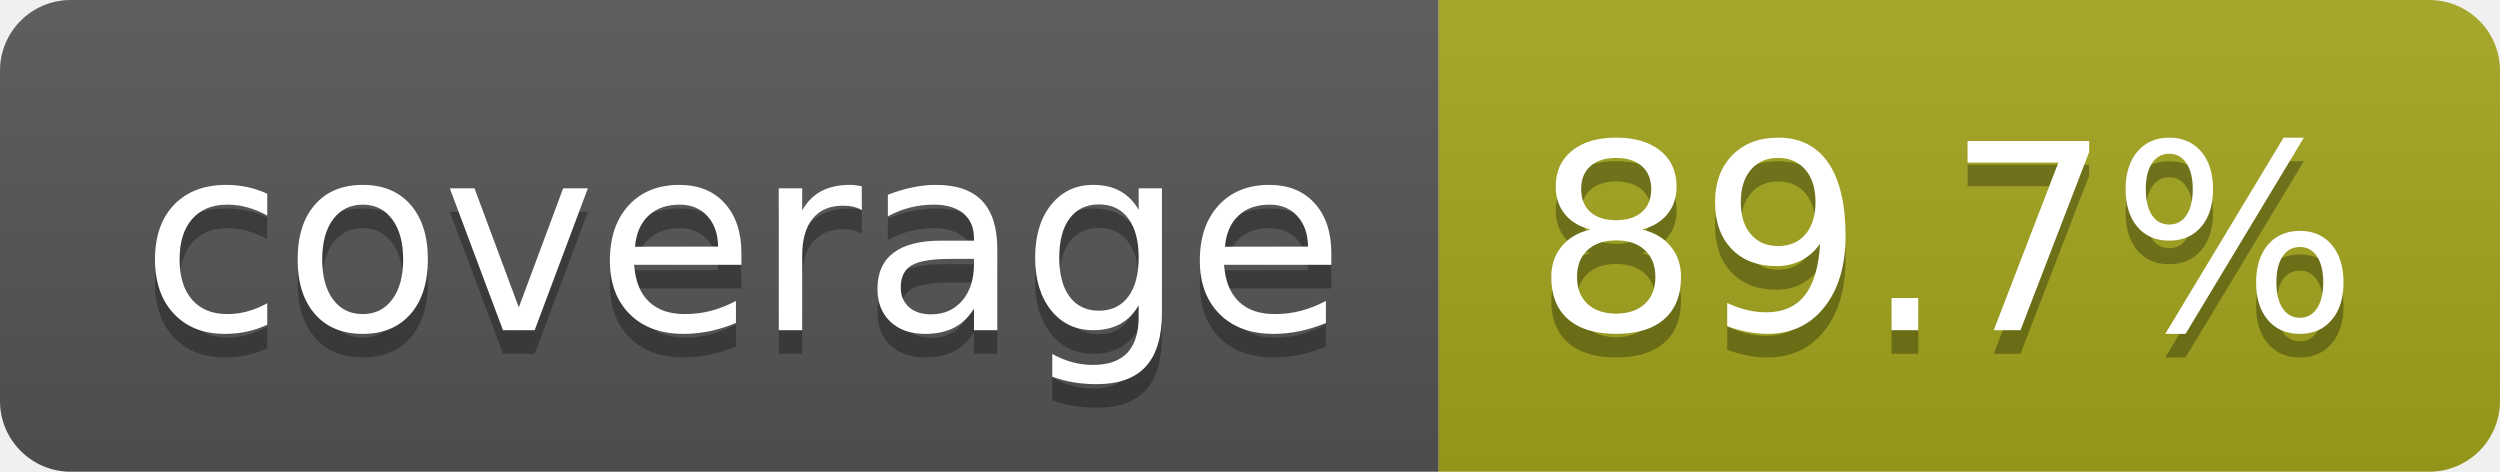
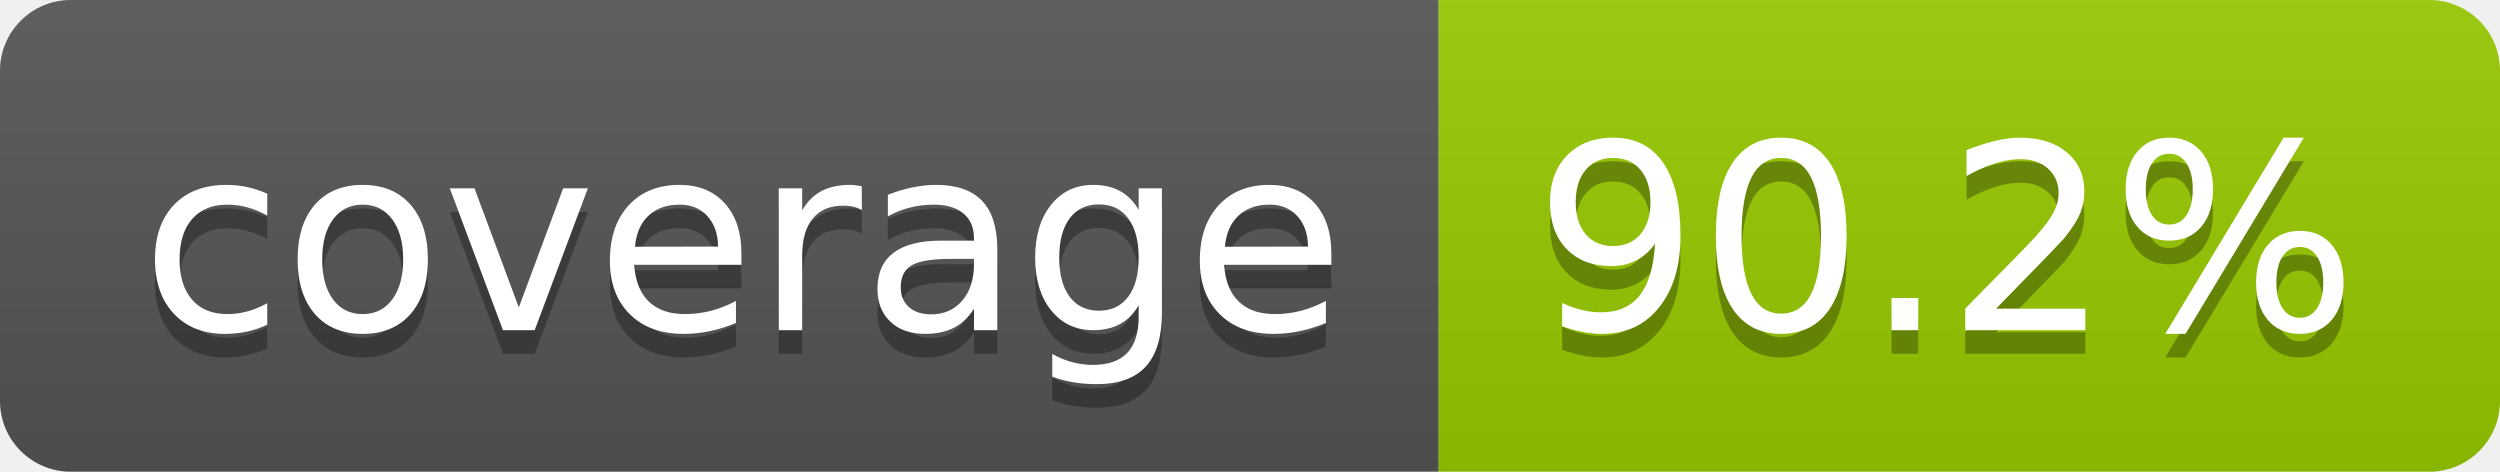
- <svg xmlns="http://www.w3.org/2000/svg" width="106" height="20" role="img" aria-label="coverage: 89.7%">
+ <svg xmlns="http://www.w3.org/2000/svg" width="106" height="20" role="img" aria-label="coverage: 90.2%">
  <linearGradient id="s" x2="0" y2="100%">
    <stop offset="0" stop-color="#bbb" stop-opacity=".1" />
    <stop offset="1" stop-opacity=".1" />
  </linearGradient>
  <clipPath id="r">
    <rect width="106" height="20" rx="3" fill="#fff" />
  </clipPath>
  <g clip-path="url(#r)">
    <rect width="61" height="20" fill="#555" />
-     <rect x="61" width="45" height="20" fill="#a4a61d" />
+     <rect x="61" width="45" height="20" fill="#97ca00" />
    <rect width="106" height="20" fill="url(#s)" />
  </g>
  <g fill="#fff" text-anchor="middle" font-family="Verdana,Geneva,DejaVu Sans,sans-serif" text-rendering="geometricPrecision" font-size="110">
    <text aria-hidden="true" x="315" y="150" fill="#010101" fill-opacity=".3" transform="scale(.1)" textLength="510">coverage</text>
    <text x="315" y="140" transform="scale(.1)" fill="#fff" textLength="510">coverage</text>
-     <text aria-hidden="true" x="825" y="150" fill="#010101" fill-opacity=".3" transform="scale(.1)" textLength="350">89.7%</text>
-     <text x="825" y="140" transform="scale(.1)" fill="#fff" textLength="350">89.7%</text>
+     <text aria-hidden="true" x="825" y="150" fill="#010101" fill-opacity=".3" transform="scale(.1)" textLength="350">90.2%</text>
+     <text x="825" y="140" transform="scale(.1)" fill="#fff" textLength="350">90.2%</text>
  </g>
</svg>
